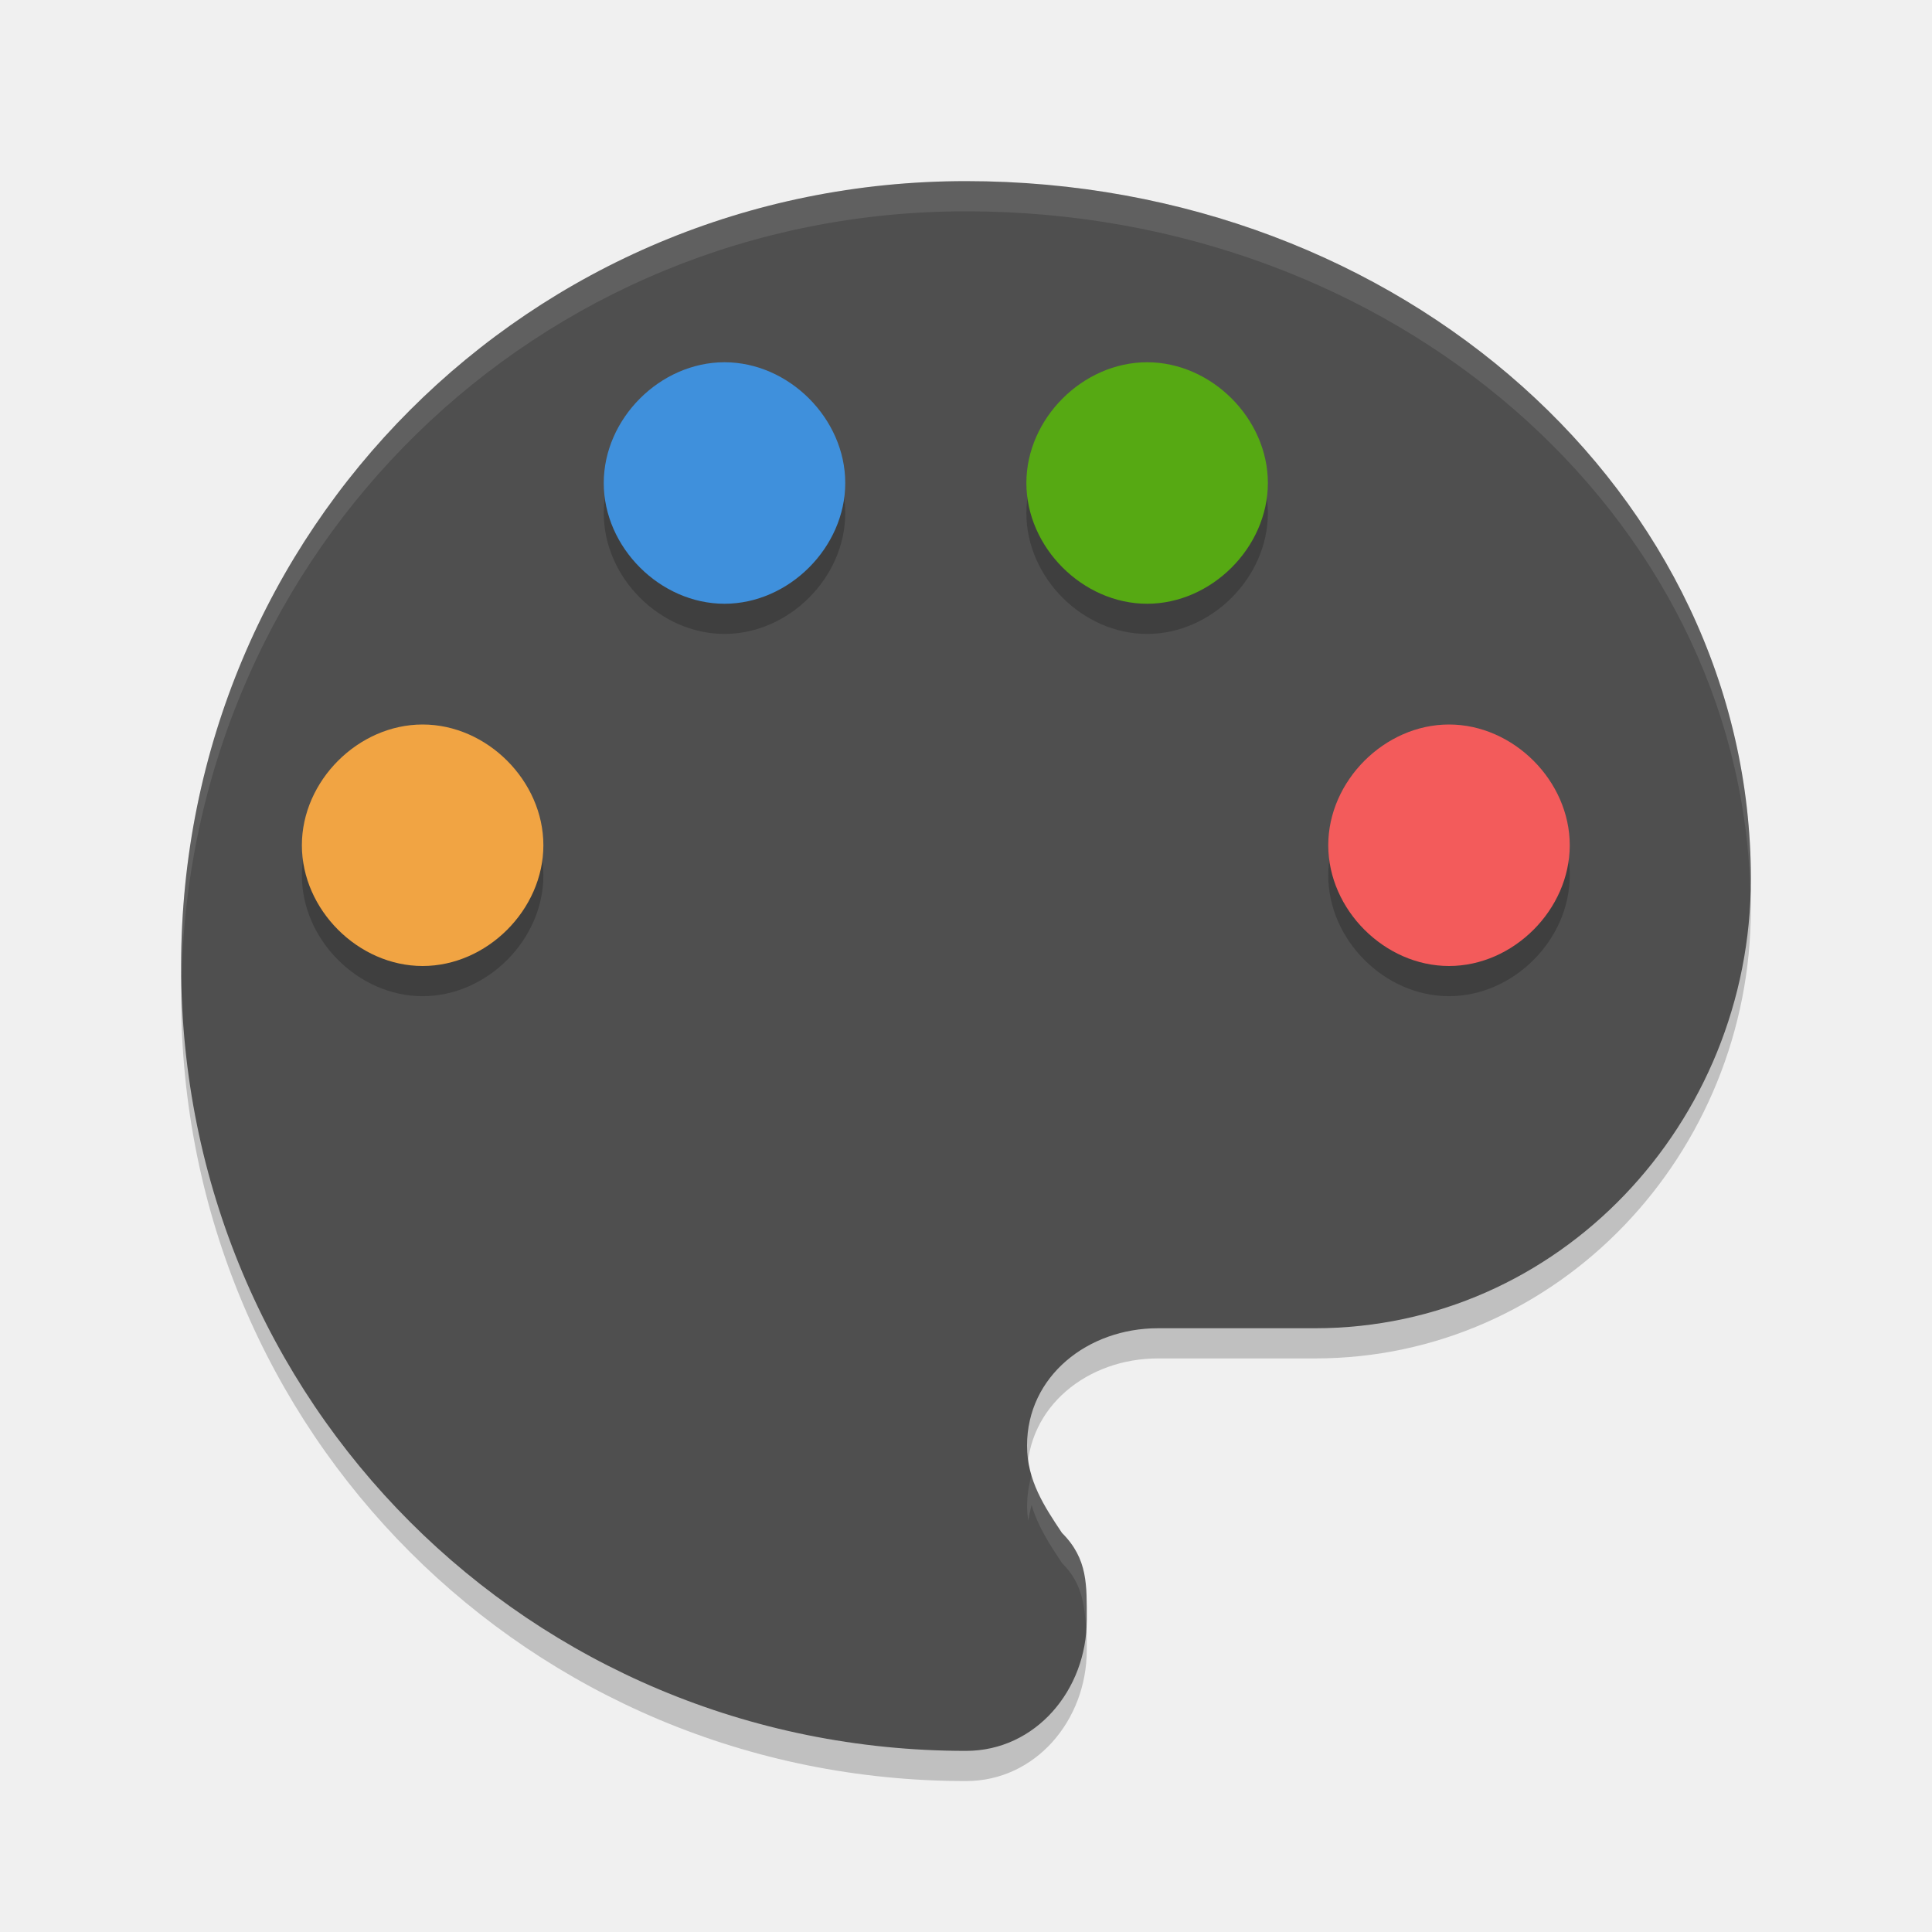
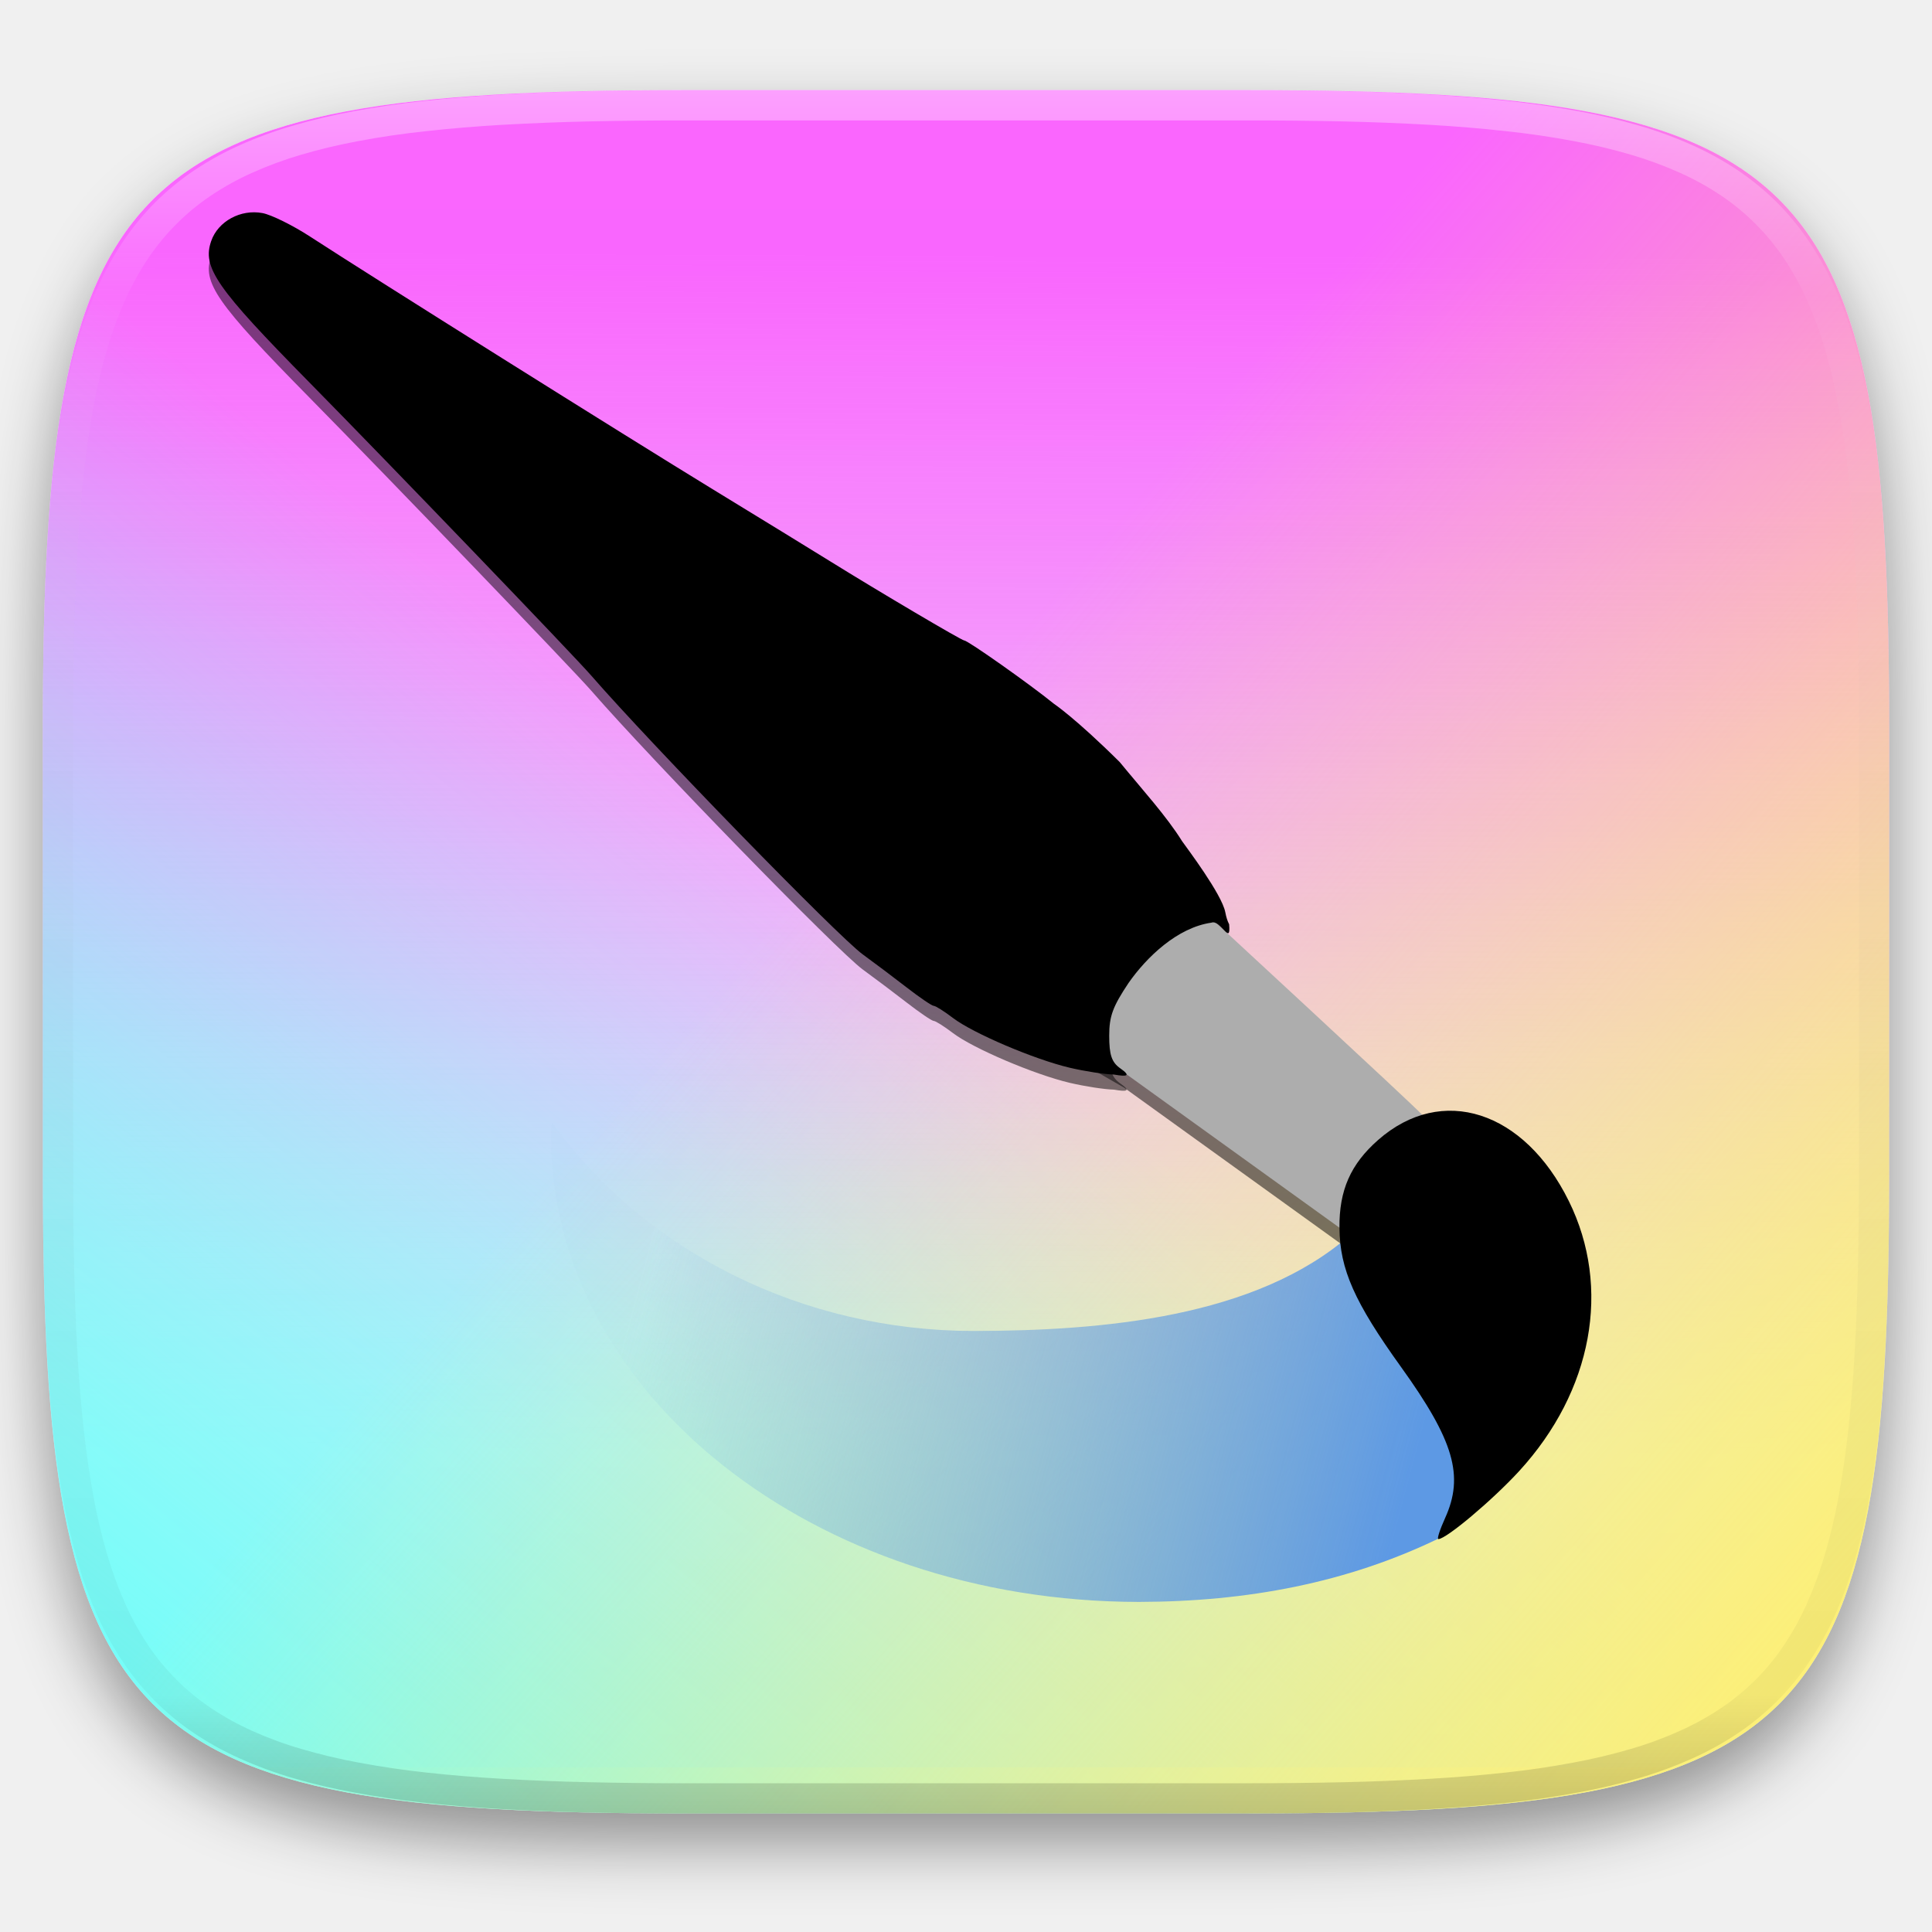
- <svg xmlns="http://www.w3.org/2000/svg" width="64" height="64" version="1">
-   <path style="opacity:0.2" d="M 32,7 C 17.556,7 6,18.556 6,33 6,47.444 17.556,59 32,59 c 2.311,0 4,-2.022 4,-4.333 0,-1.156 0.044,-2.022 -0.822,-2.889 -0.578,-0.867 -1.156,-1.733 -1.156,-2.889 0,-2.311 2.022,-3.889 4.333,-3.889 l 5.2,0 c 8.088,0 14.444,-6.8 14.444,-14.888 0,-12.712 -11.556,-23.112 -26,-23.112 z" />
-   <path style="fill:#4f4f4f" d="m 32,6 c -14.444,0 -26,11.556 -26,26 0,14.444 11.556,26 26,26 2.311,0 4,-2.022 4,-4.333 0,-1.156 0.044,-2.022 -0.822,-2.889 C 34.6,49.911 34.022,49.045 34.022,47.889 34.022,45.578 36.045,44 38.356,44 l 5.2,0 c 8.088,0 14.444,-6.8 14.444,-14.888 0,-12.712 -11.556,-23.112 -26,-23.112 z" />
-   <g style="opacity:0.2" transform="matrix(1.999985,0,0,1.999985,2.368e-4,1.000237)">
-     <path d="m 7,16 c -1.067,0 -2,-0.933 -2,-2 0,-1.067 0.933,-2 2,-2 1.067,0 2,0.933 2,2 0,1.067 -0.933,2 -2,2 z" />
-     <path d="m 12,10 c -1.067,0 -2,-0.933 -2,-2 0,-1.067 0.933,-2 2,-2 1.067,0 2,0.933 2,2 0,1.067 -0.933,2 -2,2 z" />
-     <path d="m 19,10 c -1.067,0 -2,-0.933 -2,-2 0,-1.067 0.933,-2 2,-2 1.067,0 2,0.933 2,2 0,1.067 -0.933,2 -2,2 z" />
-     <path d="m 24,16 c -1.067,0 -2,-0.933 -2,-2 0,-1.067 0.933,-2 2,-2 1.067,0 2,0.933 2,2 0,1.067 -0.933,2 -2,2 z" />
+ <svg xmlns="http://www.w3.org/2000/svg" style="isolation:isolate" width="256" height="256">
+   <g filter="url(#a)">
+     <linearGradient id="b" x1=".361" y1=".01" x2=".361" y2=".967" gradientTransform="matrix(244.648 0 0 228.338 5.676 11.947)" gradientUnits="userSpaceOnUse">
+       <stop offset="0%" stop-color="#fdfdfb" />
+       <stop offset="100%" stop-color="#d8e4f7" />
+       <stop offset="100%" stop-color="#f0e9df" />
+     </linearGradient>
+     <path d="M165.685 11.947c74.055 0 84.639 10.557 84.639 84.544v59.251c0 73.986-10.584 84.543-84.639 84.543h-75.37c-74.055 0-84.639-10.557-84.639-84.543V96.491c0-73.987 10.584-84.544 84.639-84.544h75.37z" fill="url(#b)" />
  </g>
-   <path style="fill:#f1a443" d="m 14,32 c -2.133,0 -4,-1.866 -4,-4 0,-2.134 1.867,-4 4,-4 2.133,0 4,1.866 4,4 0,2.134 -1.867,4 -4,4 z" />
-   <path style="fill:#3f90dc" d="m 24,20 c -2.133,0 -4,-1.867 -4,-4 0,-2.133 1.867,-4 4,-4 2.133,0 4,1.867 4,4 0,2.133 -1.867,4 -4,4 z" />
-   <path style="fill:#56a913" d="m 38,20 c -2.133,0 -4,-1.867 -4,-4 0,-2.133 1.867,-4 4,-4 2.133,0 4,1.867 4,4 0,2.133 -1.867,4 -4,4 z" />
-   <path style="fill:#f35b5b" d="m 48,32 c -2.133,0 -4,-1.867 -4,-4 0,-2.133 1.867,-4 4,-4 2.133,0 4,1.867 4,4 0,2.133 -1.867,4 -4,4 z" />
-   <path style="opacity:0.1;fill:#ffffff" d="M 32,6 C 17.556,6 6,17.556 6,32 6,32.11 6.012,32.217 6.018,32.326 6.371,18.199 17.782,7 32,7 46.2,7 57.602,17.052 57.982,29.471 57.988,29.35 58,29.231 58,29.109 58,16.398 46.444,6 32,6 Z m 2.172,42.855 c -0.09,0.334 -0.148,0.681 -0.148,1.035 0,0.169 0.016,0.331 0.039,0.488 0.026,-0.177 0.063,-0.352 0.109,-0.523 0.206,0.704 0.604,1.314 1.008,1.922 0.732,0.732 0.739,1.476 0.82,2.383 0.022,-0.162 0,-0.326 0,-0.492 0,-1.156 0.046,-2.025 -0.82,-2.891 -0.404,-0.608 -0.802,-1.218 -1.008,-1.922 z" />
+   <defs>
+     <filter id="a" x="-200%" y="-200%" width="400%" height="400%" filterUnits="objectBoundingBox" color-interpolation-filters="sRGB">
+       <feGaussianBlur in="SourceGraphic" stdDeviation="4.294" />
+       <feOffset dy="4" result="pf_100_offsetBlur" />
+       <feFlood flood-color="#000" flood-opacity=".4" />
+       <feComposite in2="pf_100_offsetBlur" operator="in" result="pf_100_dropShadow" />
+       <feBlend in="SourceGraphic" in2="pf_100_dropShadow" />
+     </filter>
+   </defs>
+   <linearGradient id="c" x1=".503" y1=".787" x2=".506" y2=".101" gradientTransform="matrix(244.648 0 0 228.338 5.676 11.95)" gradientUnits="userSpaceOnUse">
+     <stop offset="0%" stop-opacity="0" stop-color="#fe50fe" />
+     <stop offset="100%" stop-opacity=".893" stop-color="#fe50fe" />
+   </linearGradient>
+   <path d="M165.685 11.95c74.055 0 84.639 10.557 84.639 84.544v59.251c0 73.986-10.584 84.543-84.639 84.543h-75.37c-74.055 0-84.639-10.557-84.639-84.543V96.494c0-73.987 10.584-84.544 84.639-84.544h75.37z" fill="url(#c)" />
+   <linearGradient id="d" x1=".417" y1=".455" x2=".003" y2=".928" gradientTransform="matrix(244.648 0 0 228.338 5.676 11.95)" gradientUnits="userSpaceOnUse">
+     <stop offset="0%" stop-opacity=".028" stop-color="#6ffff9" />
+     <stop offset="100%" stop-color="#6ffff9" />
+   </linearGradient>
+   <path d="M165.685 11.95c74.055 0 84.639 10.557 84.639 84.544v59.251c0 73.986-10.584 84.543-84.639 84.543h-75.37c-74.055 0-84.639-10.557-84.639-84.543V96.494c0-73.987 10.584-84.544 84.639-84.544h75.37z" fill="url(#d)" />
+   <linearGradient id="e" x1=".417" y1=".455" x2=".995" y2=".921" gradientTransform="matrix(244.648 0 0 228.338 5.676 11.95)" gradientUnits="userSpaceOnUse">
+     <stop offset="0%" stop-opacity="0" stop-color="#fff06f" />
+     <stop offset="100%" stop-color="#fff06f" />
+   </linearGradient>
+   <path d="M165.685 11.95c74.055 0 84.639 10.557 84.639 84.544v59.251c0 73.986-10.584 84.543-84.639 84.543h-75.37c-74.055 0-84.639-10.557-84.639-84.543V96.494c0-73.987 10.584-84.544 84.639-84.544h75.37z" fill="url(#e)" />
+   <linearGradient id="f" x1=".915" y1=".644" x2=".067" y2=".531" gradientTransform="matrix(126.085 0 0 63.527 73.011 148.734)" gradientUnits="userSpaceOnUse">
+     <stop offset="0%" stop-color="#5d99e4" />
+     <stop offset="100%" stop-opacity=".014" stop-color="#5d9ce6" />
+   </linearGradient>
+   <path d="M73.128 148.734c-.051.615-.09 1.23-.117 1.846 0 34.065 34.883 61.681 77.914 61.681 14.319-.027 27.602-2.522 39.807-8.45l8.364-12.952-9.214-13.735-7.218-7.993-3.797-5.459c-12.447 10.886-32.731 12.676-49.903 12.688-22.467-.016-43.432-10.388-55.836-27.626z" fill="url(#f)" />
+   <path d="M148.933 144.108l29.934 21.564 11.207-14.613s-.426 0-1.56-1.276c-1.135-1.277-28.799-26.813-28.799-26.813l-11.207 1.277-4.54 7.235.041 9.795 4.924 2.831z" opacity=".5" />
+   <path d="M141.743 143.48c-4.703-1.11-12.811-4.566-15.471-6.594-1.158-.884-2.304-1.606-2.546-1.606s-1.866-1.104-3.608-2.454a283.297 283.297 0 0 0-5.795-4.36c-3.27-2.374-27.968-27.736-35.981-36.949-2.386-2.743-26.743-28.076-37.349-38.846C28.631 40.118 26.767 37.432 27.988 33.93c.91-2.612 3.899-4.238 6.791-3.696 1.173.22 4.008 1.619 6.3 3.109 8.477 5.511 41.829 26.441 53.233 33.408 6.477 3.956 13.543 8.29 15.702 9.632 6.447 4.005 17.418 10.484 17.753 10.484.482 0 8.734 5.823 11.858 8.368 0 0 2.891 1.936 8.738 7.738 3.034 3.698 6.204 7.169 8.269 10.488.643.911 5.265 7.029 5.723 9.406.137.713.285 1.161.512 1.61.252 2.975-1.096-.69-2.355-.218-4.507.646-8.581 4.562-10.973 7.988-2.096 3.139-2.562 4.41-2.562 6.995 0 2.524.318 3.515 1.479 4.329 1.433 1.003.895 1.118-.843.813-1.249-.03-3.891-.437-5.87-.904z" opacity=".5" />
+   <path d="M148.933 142.108l29.934 21.564 11.207-14.613s-.426 0-1.56-1.276c-1.135-1.277-28.799-26.813-28.799-26.813l-11.207 1.277-4.54 7.235.041 9.795 4.924 2.831z" fill="#ADADAD" />
+   <path d="M191.482 201.155c2.541-5.598 1.183-10.257-5.836-20.021-6.175-8.589-8.107-12.947-8.162-18.414-.051-4.999 1.471-8.46 5.134-11.676 8.428-7.4 19.341-3.897 25.262 8.108 5.66 11.476 3.143 25.158-6.579 35.769-3.515 3.835-9.668 9.015-10.71 9.015-.204 0 .197-1.252.891-2.781zm-49.739-59.675c-4.703-1.11-12.811-4.566-15.471-6.594-1.158-.884-2.304-1.606-2.546-1.606s-1.866-1.104-3.608-2.454a283.297 283.297 0 0 0-5.795-4.36c-3.27-2.374-27.968-27.736-35.981-36.949-2.386-2.743-26.743-28.076-37.349-38.846C28.631 38.118 26.767 35.432 27.988 31.93c.91-2.612 3.899-4.238 6.791-3.696 1.173.22 4.008 1.619 6.3 3.109 8.477 5.511 41.829 26.441 53.233 33.408 6.477 3.956 13.543 8.29 15.702 9.632 6.447 4.005 17.418 10.484 17.753 10.484.482 0 8.734 5.823 11.858 8.368 0 0 2.891 1.936 8.738 7.738 3.034 3.698 6.204 7.169 8.269 10.488.643.911 5.265 7.029 5.723 9.406.137.713.285 1.161.512 1.61.252 2.975-1.096-.69-2.355-.218-4.507.646-8.581 4.562-10.973 7.988-2.096 3.139-2.562 4.41-2.562 6.995 0 2.524.318 3.515 1.479 4.329 1.433 1.003.895 1.118-.843.813-1.249-.03-3.891-.437-5.87-.904z" />
+   <g opacity=".4">
+     <linearGradient id="g" x1=".517" x2=".517" y2="1" gradientTransform="matrix(244.65 0 0 228.34 5.68 11.95)" gradientUnits="userSpaceOnUse">
+       <stop offset="0%" stop-color="#fff" />
+       <stop offset="12.5%" stop-opacity=".098" stop-color="#fff" />
+       <stop offset="92.5%" stop-opacity=".098" />
+       <stop offset="100%" stop-opacity=".498" />
+     </linearGradient>
+     <path d="M165.068 11.951c4.328-.01 8.656.04 12.984.138 3.875.078 7.75.226 11.626.452 3.453.196 6.905.481 10.348.854 3.06.335 6.118.786 9.148 1.346a80.47 80.47 0 0 1 8.046 1.916 53.64 53.64 0 0 1 7.023 2.584 40.413 40.413 0 0 1 6.06 3.35 35.176 35.176 0 0 1 5.134 4.215 35.072 35.072 0 0 1 4.22 5.119 41.692 41.692 0 0 1 3.363 6.042 55.982 55.982 0 0 1 2.597 7.005 80.224 80.224 0 0 1 1.918 8.037 124.43 124.43 0 0 1 1.348 9.127c.374 3.439.659 6.878.856 10.326.226 3.861.373 7.732.462 11.593.088 4.323.138 8.646.128 12.96v58.21c.01 4.324-.04 8.637-.128 12.96a325.177 325.177 0 0 1-.462 11.593 200.984 200.984 0 0 1-.856 10.326 124.691 124.691 0 0 1-1.348 9.137 80.687 80.687 0 0 1-1.918 8.027 55.414 55.414 0 0 1-2.597 7.005 41.18 41.18 0 0 1-3.364 6.042 34.559 34.559 0 0 1-4.22 5.119 35.177 35.177 0 0 1-5.134 4.215 40.412 40.412 0 0 1-6.059 3.35 55.138 55.138 0 0 1-7.023 2.594 77.806 77.806 0 0 1-8.046 1.906 120 120 0 0 1-9.148 1.346c-3.443.373-6.895.658-10.348.854-3.875.226-7.75.374-11.626.462-4.328.088-8.656.138-12.984.128H90.942c-4.328.01-8.656-.04-12.984-.128a328.387 328.387 0 0 1-11.626-.462 203.003 203.003 0 0 1-10.348-.854 120 120 0 0 1-9.148-1.346 77.806 77.806 0 0 1-8.046-1.906 55.139 55.139 0 0 1-7.023-2.594 40.413 40.413 0 0 1-6.06-3.35 35.176 35.176 0 0 1-5.134-4.215 34.56 34.56 0 0 1-4.22-5.119 41.183 41.183 0 0 1-3.363-6.042 55.415 55.415 0 0 1-2.597-7.005 80.682 80.682 0 0 1-1.918-8.027 124.688 124.688 0 0 1-1.348-9.137 200.993 200.993 0 0 1-.856-10.326 325.212 325.212 0 0 1-.462-11.593 569.197 569.197 0 0 1-.128-12.96v-58.21c-.01-4.314.04-8.637.128-12.96.089-3.86.236-7.732.462-11.593.197-3.448.482-6.887.856-10.326.335-3.055.787-6.101 1.348-9.127a80.219 80.219 0 0 1 1.918-8.037 55.983 55.983 0 0 1 2.597-7.005 41.695 41.695 0 0 1 3.364-6.042 35.072 35.072 0 0 1 4.22-5.119 35.176 35.176 0 0 1 5.134-4.215 40.413 40.413 0 0 1 6.059-3.35 53.64 53.64 0 0 1 7.023-2.584 80.47 80.47 0 0 1 8.046-1.916 125.11 125.11 0 0 1 9.148-1.346c3.443-.373 6.895-.658 10.348-.854 3.875-.226 7.75-.374 11.626-.452 4.328-.098 8.656-.148 12.984-.138h74.126zm.01 4.009c4.298-.01 8.597.039 12.895.127 3.827.089 7.653.236 11.48.452 3.383.197 6.766.472 10.13.845 2.971.315 5.932.747 8.863 1.297a75.943 75.943 0 0 1 7.653 1.818 50.493 50.493 0 0 1 6.501 2.397 37.038 37.038 0 0 1 5.47 3.026 30.383 30.383 0 0 1 4.524 3.724 31.05 31.05 0 0 1 3.738 4.519 37.271 37.271 0 0 1 3.03 5.443 51.46 51.46 0 0 1 2.4 6.494 75.563 75.563 0 0 1 1.829 7.634c.54 2.928.974 5.875 1.298 8.842.374 3.36.65 6.73.846 10.11.217 3.822.374 7.634.453 11.456.088 4.293.137 8.577.137 12.87v58.212c0 4.293-.049 8.577-.137 12.87a317.503 317.503 0 0 1-.453 11.456c-.196 3.38-.472 6.75-.846 10.12a121.689 121.689 0 0 1-1.298 8.832 75.562 75.562 0 0 1-1.83 7.634 50.902 50.902 0 0 1-2.4 6.494 36.767 36.767 0 0 1-3.03 5.443 30.615 30.615 0 0 1-3.737 4.53 30.938 30.938 0 0 1-4.525 3.713 37.038 37.038 0 0 1-5.469 3.026 49.07 49.07 0 0 1-6.501 2.397 75.942 75.942 0 0 1-7.653 1.818c-2.931.55-5.892.982-8.863 1.306-3.364.364-6.747.649-10.13.836-3.827.216-7.653.373-11.48.452-4.298.098-8.597.137-12.895.137H90.932c-4.298 0-8.597-.04-12.895-.137a320.093 320.093 0 0 1-11.48-.452 193.696 193.696 0 0 1-10.13-.836 116.71 116.71 0 0 1-8.863-1.306 75.942 75.942 0 0 1-7.653-1.818 49.07 49.07 0 0 1-6.501-2.397 37.038 37.038 0 0 1-5.47-3.026 30.938 30.938 0 0 1-4.524-3.714 30.615 30.615 0 0 1-3.738-4.529 36.766 36.766 0 0 1-3.03-5.443 50.903 50.903 0 0 1-2.4-6.494 75.567 75.567 0 0 1-1.829-7.634 121.69 121.69 0 0 1-1.298-8.832c-.374-3.37-.65-6.74-.846-10.12a317.535 317.535 0 0 1-.453-11.456 623.851 623.851 0 0 1-.137-12.87V97.014c0-4.293.049-8.577.137-12.87.079-3.822.236-7.634.453-11.456.197-3.38.472-6.75.846-10.11.324-2.967.757-5.914 1.298-8.842a75.568 75.568 0 0 1 1.83-7.634 51.46 51.46 0 0 1 2.4-6.494 37.27 37.27 0 0 1 3.03-5.443 31.05 31.05 0 0 1 3.737-4.52 30.384 30.384 0 0 1 4.525-3.723 37.039 37.039 0 0 1 5.469-3.026 50.494 50.494 0 0 1 6.501-2.397 75.943 75.943 0 0 1 7.653-1.818c2.931-.55 5.892-.982 8.863-1.297 3.364-.373 6.747-.648 10.13-.845a344.71 344.71 0 0 1 11.48-.452c4.298-.088 8.597-.137 12.895-.127H165.078z" fill-rule="evenodd" fill="url(#g)" />
+   </g>
</svg>
